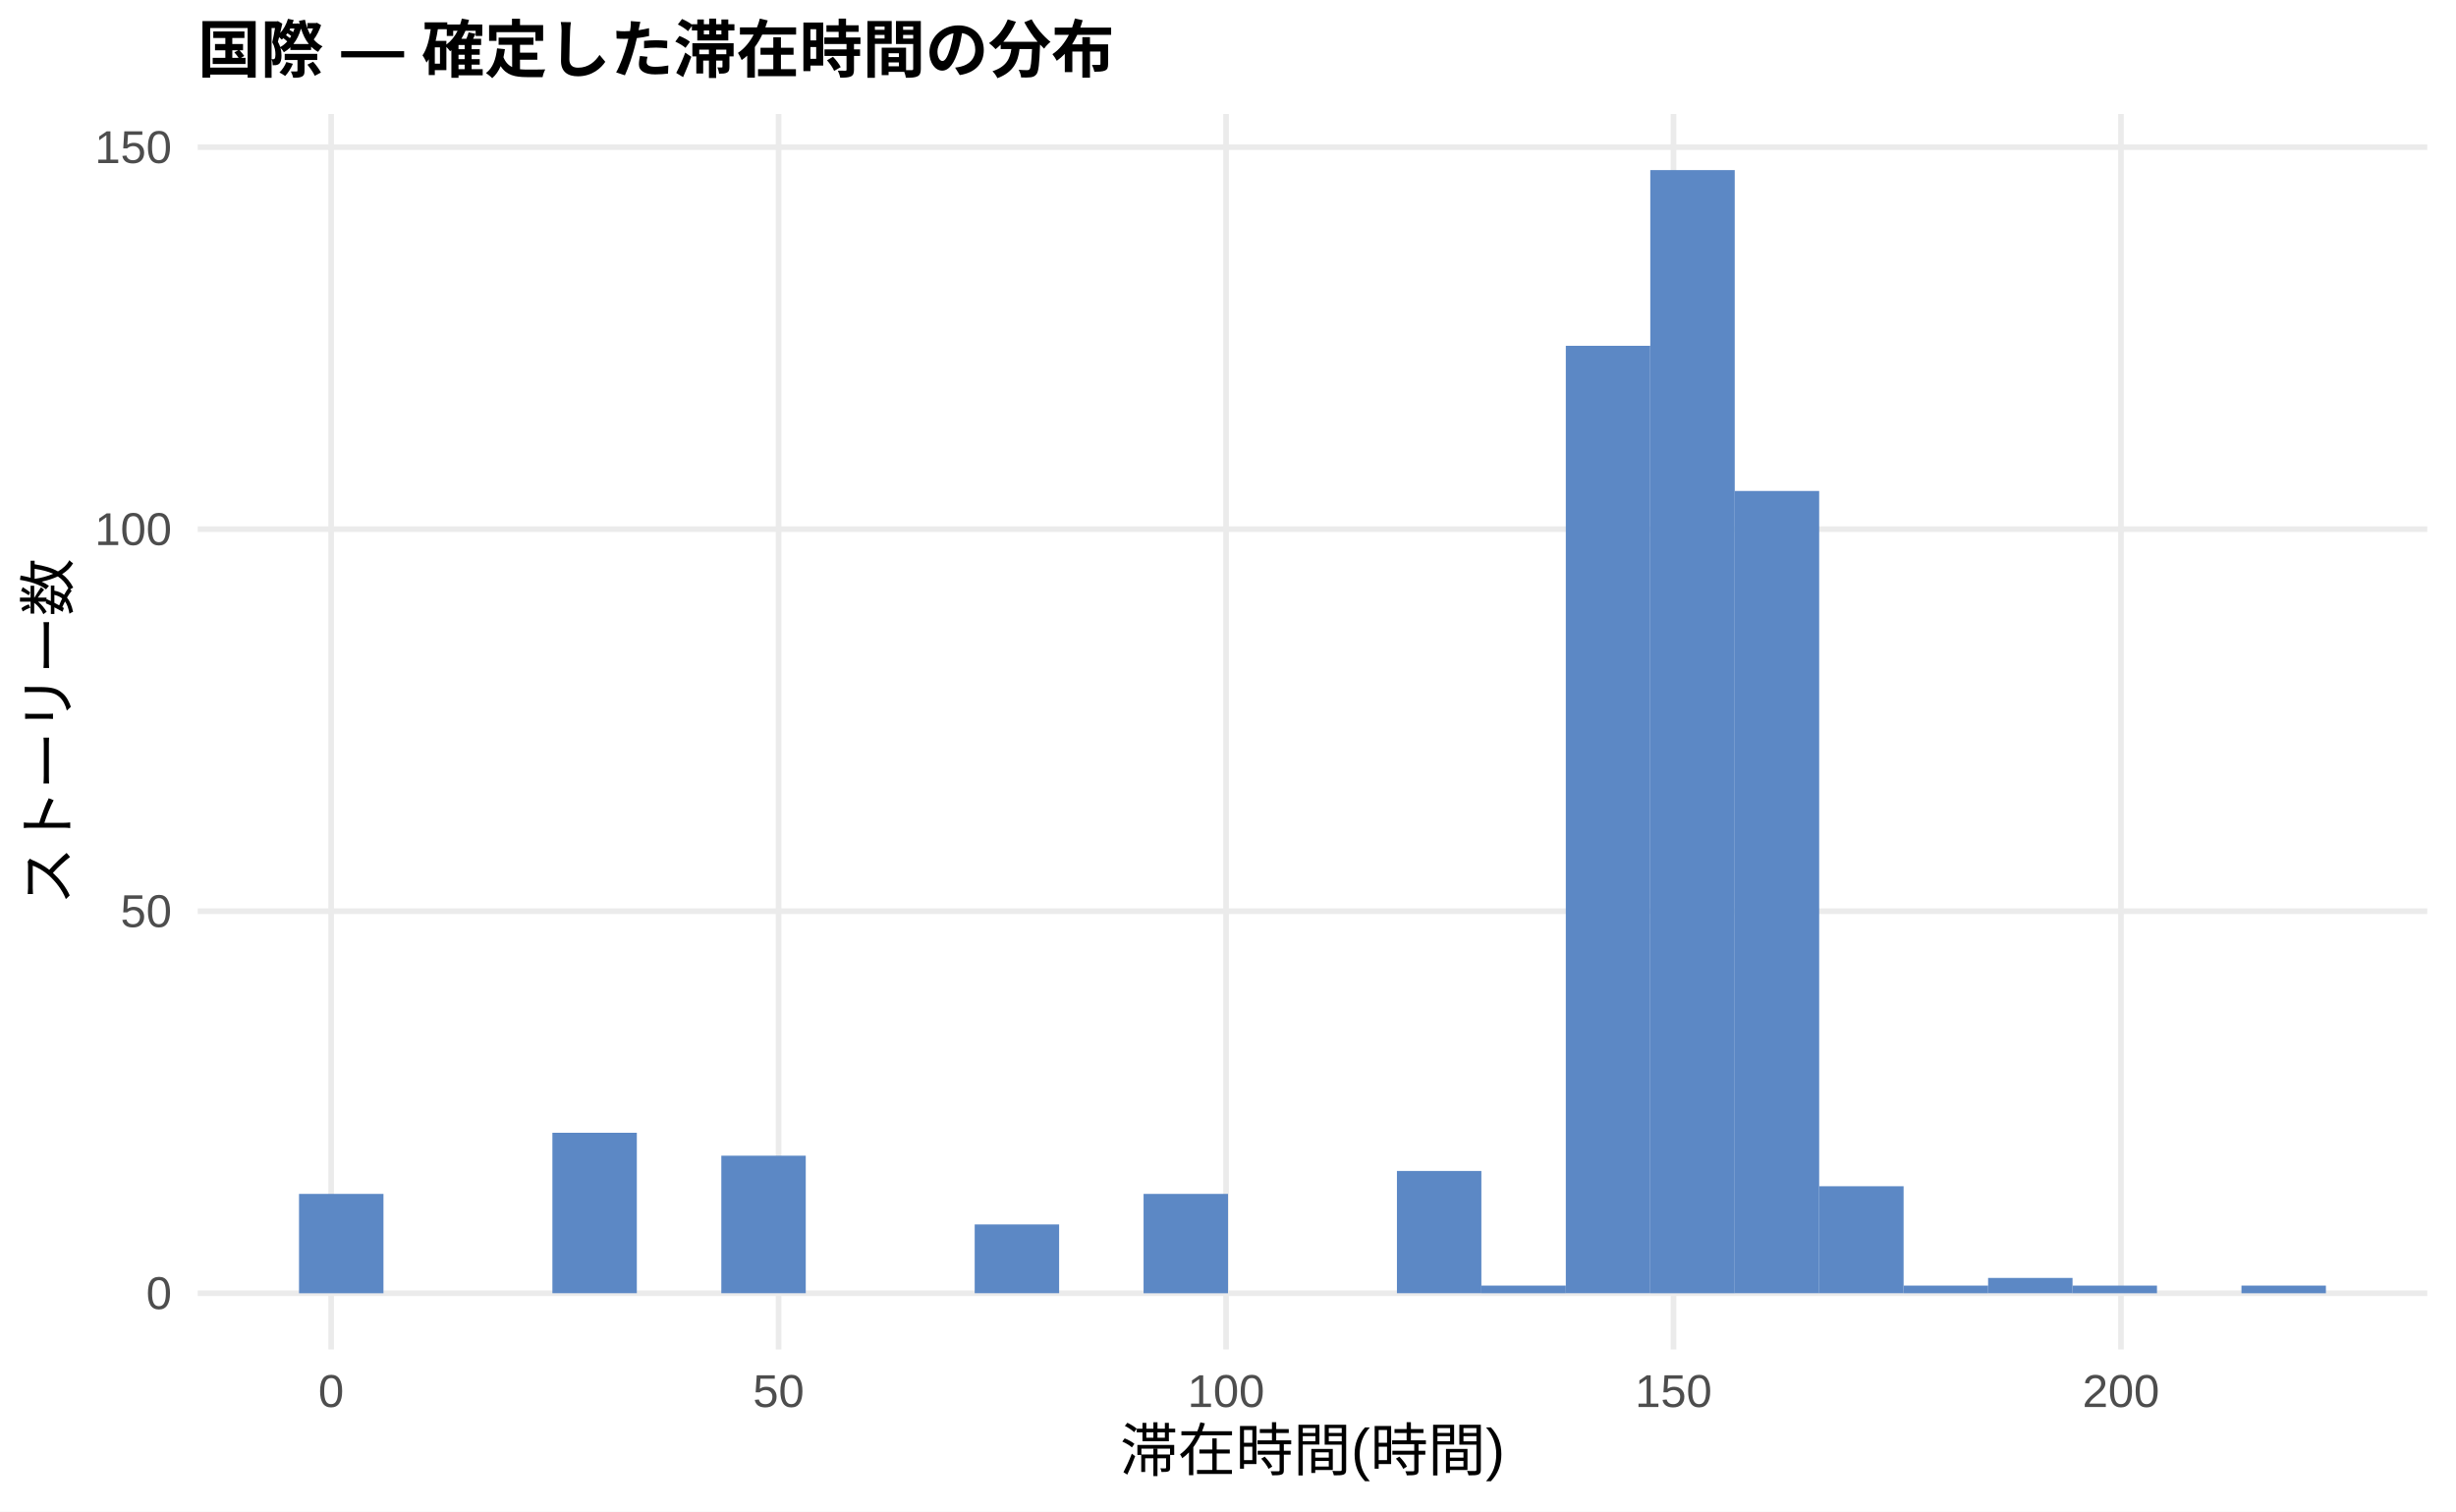
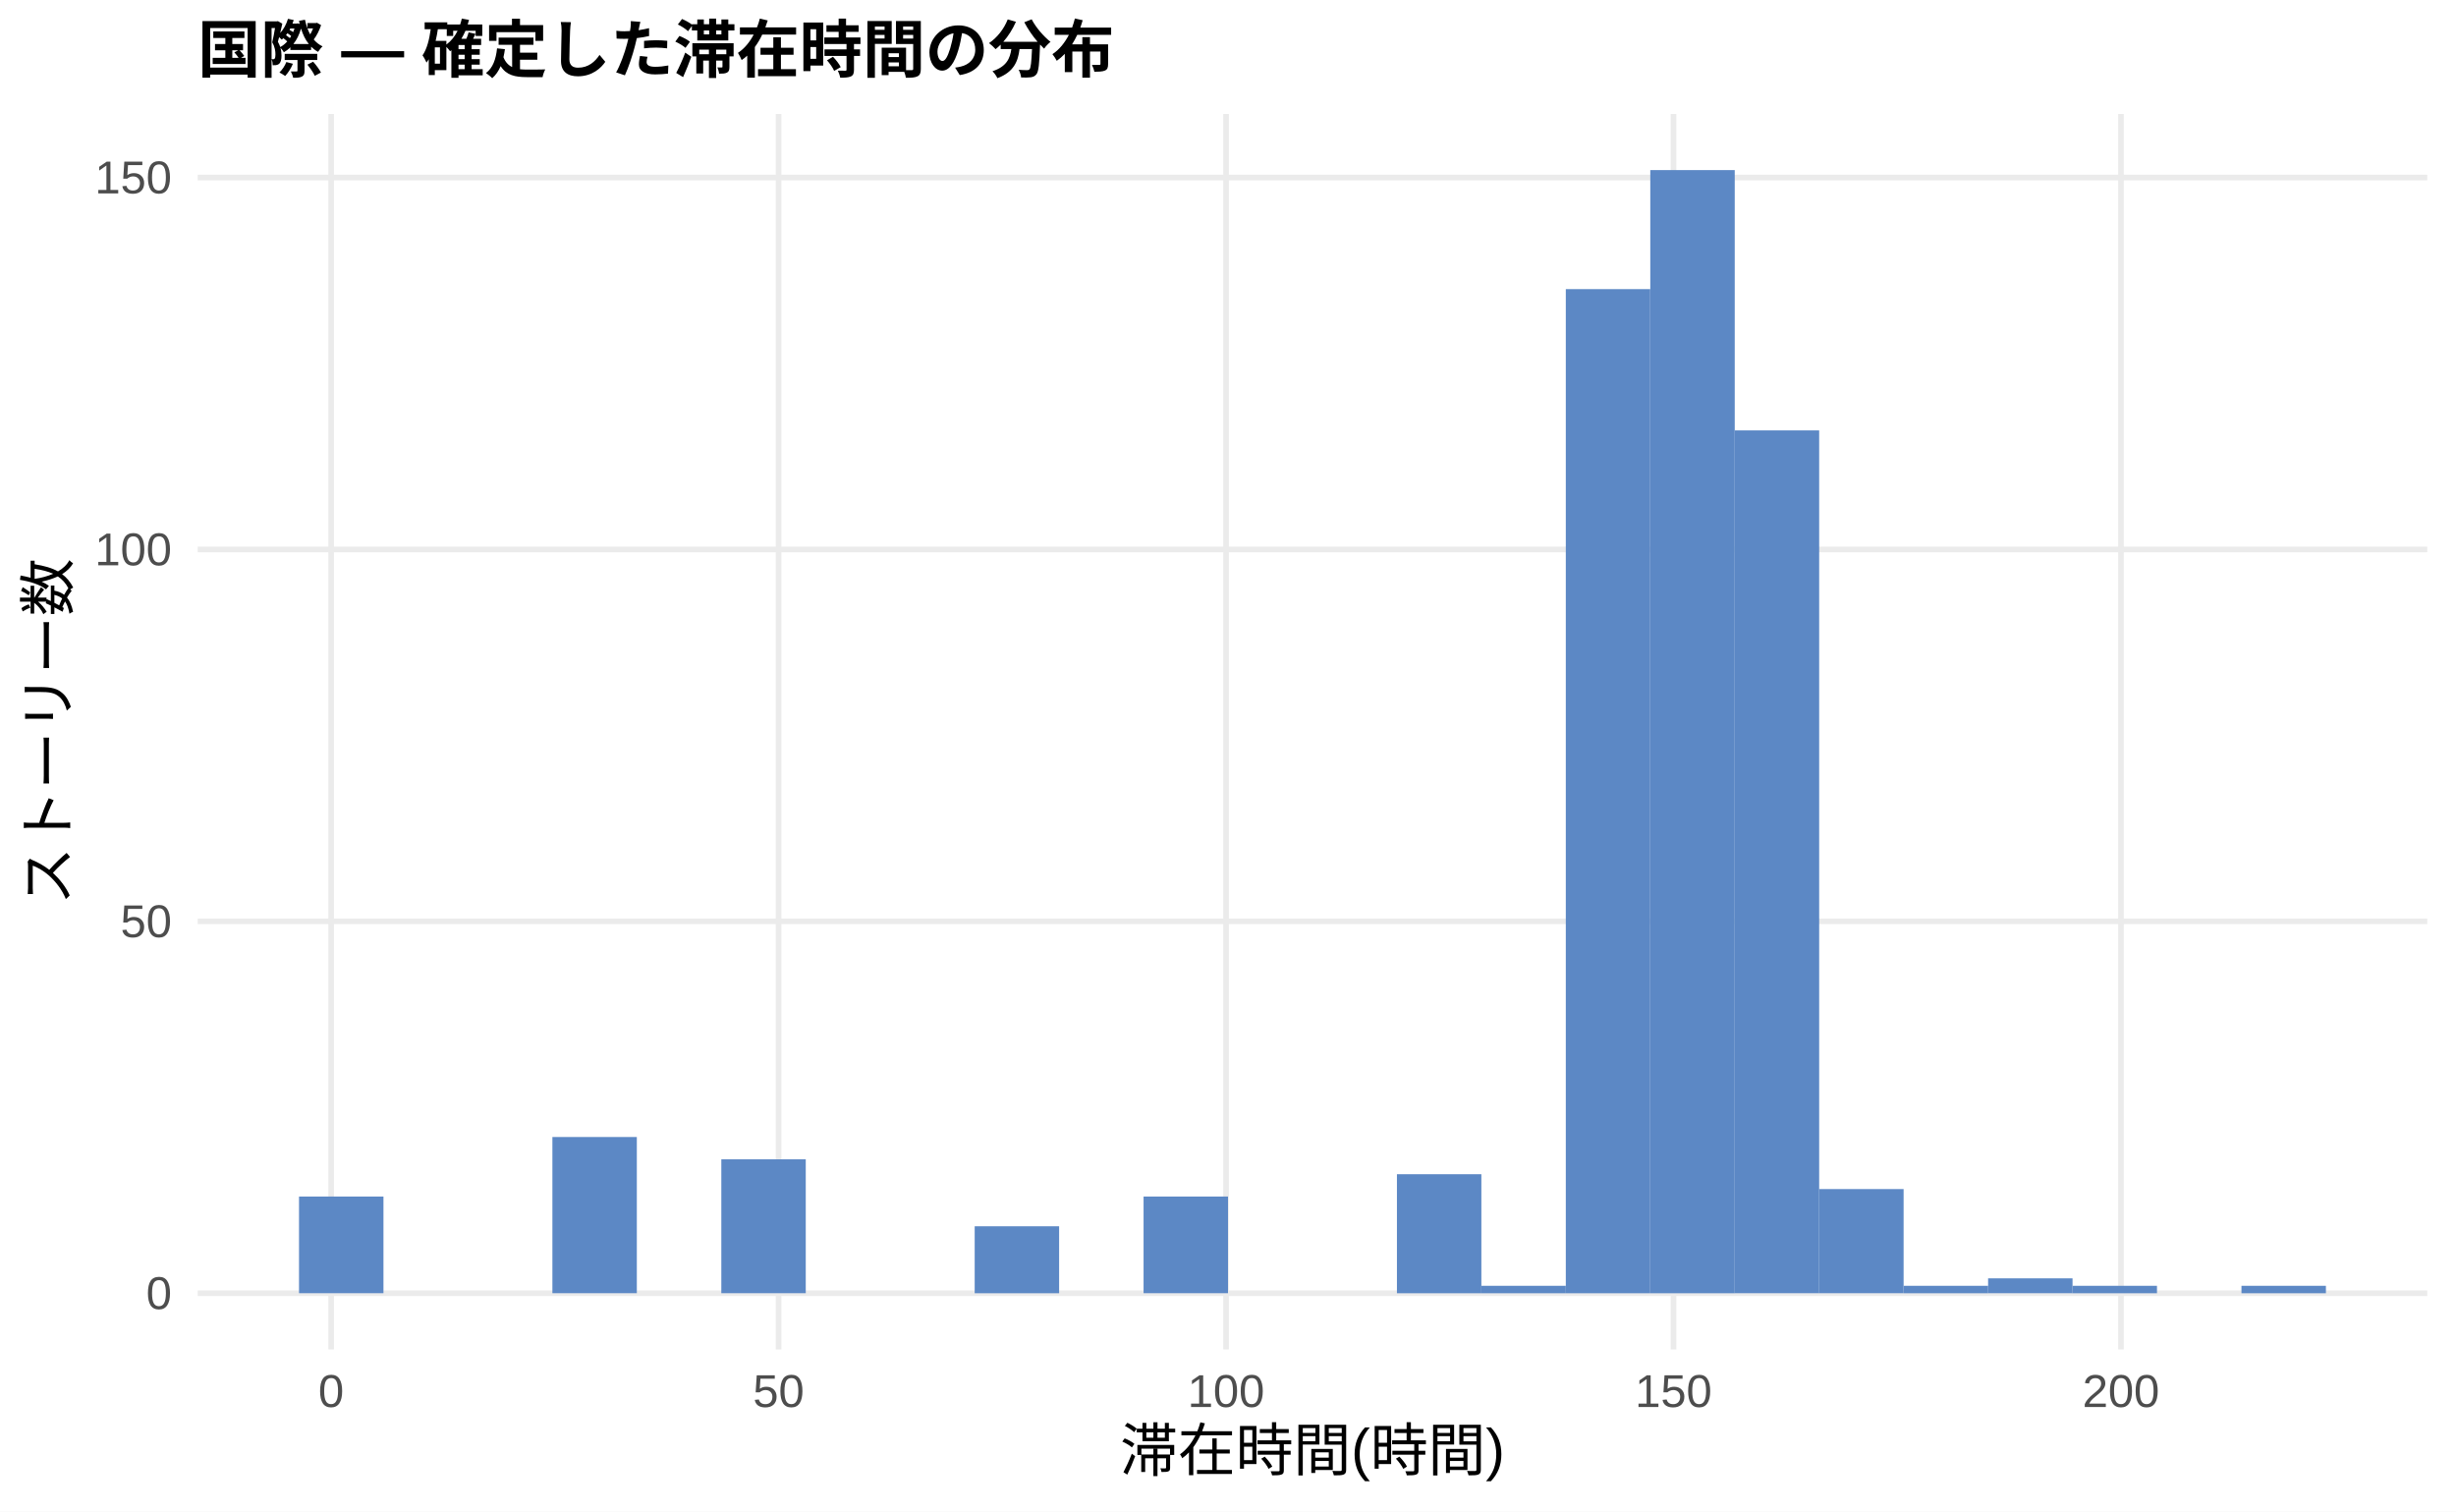
<svg xmlns="http://www.w3.org/2000/svg" width="468.00pt" height="288.00pt" viewBox="0 0 468.00 288.00">
  <g class="svglite">
    <defs>
      <style type="text/css">
    .svglite line, .svglite polyline, .svglite polygon, .svglite path, .svglite rect, .svglite circle {
      fill: none;
      stroke: #000000;
      stroke-linecap: round;
      stroke-linejoin: round;
      stroke-miterlimit: 10.00;
    }
    .svglite text {
      white-space: pre;
    }
    .svglite g.glyphgroup path {
      fill: inherit;
      stroke: none;
    }
  </style>
    </defs>
    <rect width="100%" height="100%" style="stroke: none; fill: #FFFFFF;" />
    <defs>
      <clipPath id="cpMC4wMHw0NjguMDB8MC4wMHwyODguMDA=">
        <rect x="0.00" y="0.00" width="468.00" height="288.00" />
      </clipPath>
    </defs>
    <g clip-path="url(#cpMC4wMHw0NjguMDB8MC4wMHwyODguMDA=)">
      <rect x="0.00" y="0.00" width="468.00" height="288.00" style="stroke-width: 1.07; stroke: none; fill: #FFFFFF;" />
    </g>
    <defs>
      <clipPath id="cpMzcuNjd8NDYyLjUyfDIxLjcxfDI1Ny4xMg==">
        <rect x="37.67" y="21.71" width="424.85" height="235.41" />
      </clipPath>
    </defs>
    <g clip-path="url(#cpMzcuNjd8NDYyLjUyfDIxLjcxfDI1Ny4xMg==)">
      <polyline points="37.67,246.42 462.52,246.42 " style="stroke-width: 1.07; stroke: #EBEBEB; stroke-linecap: butt;" />
-       <polyline points="37.67,173.62 462.52,173.62 " style="stroke-width: 1.07; stroke: #EBEBEB; stroke-linecap: butt;" />
-       <polyline points="37.67,100.83 462.52,100.83 " style="stroke-width: 1.07; stroke: #EBEBEB; stroke-linecap: butt;" />
-       <polyline points="37.67,28.04 462.52,28.04 " style="stroke-width: 1.07; stroke: #EBEBEB; stroke-linecap: butt;" />
+       <polyline points="37.67,175.55 462.52,175.55 " style="stroke-width: 1.07; stroke: #EBEBEB; stroke-linecap: butt;" />
+       <polyline points="37.67,104.69 462.52,104.69 " style="stroke-width: 1.07; stroke: #EBEBEB; stroke-linecap: butt;" />
+       <polyline points="37.67,33.83 462.52,33.83 " style="stroke-width: 1.07; stroke: #EBEBEB; stroke-linecap: butt;" />
      <polyline points="63.10,257.12 63.10,21.71 " style="stroke-width: 1.07; stroke: #EBEBEB; stroke-linecap: butt;" />
      <polyline points="148.36,257.12 148.36,21.71 " style="stroke-width: 1.07; stroke: #EBEBEB; stroke-linecap: butt;" />
      <polyline points="233.63,257.12 233.63,21.71 " style="stroke-width: 1.07; stroke: #EBEBEB; stroke-linecap: butt;" />
      <polyline points="318.89,257.12 318.89,21.71 " style="stroke-width: 1.07; stroke: #EBEBEB; stroke-linecap: butt;" />
      <polyline points="404.16,257.12 404.16,21.71 " style="stroke-width: 1.07; stroke: #EBEBEB; stroke-linecap: butt;" />
-       <rect x="56.98" y="227.49" width="16.09" height="18.93" style="stroke-width: 1.07; stroke: none; stroke-linecap: butt; stroke-linejoin: miter; fill: #5C88C5;" />
+       <rect x="56.98" y="227.99" width="16.09" height="18.42" style="stroke-width: 1.07; stroke: none; stroke-linecap: butt; stroke-linejoin: miter; fill: #5C88C5;" />
      <rect x="73.08" y="246.42" width="16.09" height="0.00" style="stroke-width: 1.07; stroke: none; stroke-linecap: butt; stroke-linejoin: miter; fill: #5C88C5;" />
      <rect x="89.17" y="246.42" width="16.09" height="0.00" style="stroke-width: 1.07; stroke: none; stroke-linecap: butt; stroke-linejoin: miter; fill: #5C88C5;" />
-       <rect x="105.26" y="215.84" width="16.09" height="30.57" style="stroke-width: 1.07; stroke: none; stroke-linecap: butt; stroke-linejoin: miter; fill: #5C88C5;" />
+       <rect x="105.26" y="216.65" width="16.09" height="29.76" style="stroke-width: 1.07; stroke: none; stroke-linecap: butt; stroke-linejoin: miter; fill: #5C88C5;" />
      <rect x="121.35" y="246.42" width="16.09" height="0.00" style="stroke-width: 1.07; stroke: none; stroke-linecap: butt; stroke-linejoin: miter; fill: #5C88C5;" />
-       <rect x="137.45" y="220.21" width="16.09" height="26.20" style="stroke-width: 1.07; stroke: none; stroke-linecap: butt; stroke-linejoin: miter; fill: #5C88C5;" />
+       <rect x="137.45" y="220.90" width="16.09" height="25.51" style="stroke-width: 1.07; stroke: none; stroke-linecap: butt; stroke-linejoin: miter; fill: #5C88C5;" />
      <rect x="153.54" y="246.42" width="16.09" height="0.00" style="stroke-width: 1.07; stroke: none; stroke-linecap: butt; stroke-linejoin: miter; fill: #5C88C5;" />
      <rect x="169.63" y="246.42" width="16.09" height="0.00" style="stroke-width: 1.07; stroke: none; stroke-linecap: butt; stroke-linejoin: miter; fill: #5C88C5;" />
-       <rect x="185.73" y="233.31" width="16.09" height="13.10" style="stroke-width: 1.07; stroke: none; stroke-linecap: butt; stroke-linejoin: miter; fill: #5C88C5;" />
+       <rect x="185.73" y="233.66" width="16.09" height="12.76" style="stroke-width: 1.07; stroke: none; stroke-linecap: butt; stroke-linejoin: miter; fill: #5C88C5;" />
      <rect x="201.82" y="246.42" width="16.09" height="0.00" style="stroke-width: 1.07; stroke: none; stroke-linecap: butt; stroke-linejoin: miter; fill: #5C88C5;" />
-       <rect x="217.91" y="227.49" width="16.09" height="18.93" style="stroke-width: 1.07; stroke: none; stroke-linecap: butt; stroke-linejoin: miter; fill: #5C88C5;" />
+       <rect x="217.91" y="227.99" width="16.09" height="18.42" style="stroke-width: 1.07; stroke: none; stroke-linecap: butt; stroke-linejoin: miter; fill: #5C88C5;" />
      <rect x="234.00" y="246.42" width="16.09" height="0.00" style="stroke-width: 1.07; stroke: none; stroke-linecap: butt; stroke-linejoin: miter; fill: #5C88C5;" />
      <rect x="250.10" y="246.42" width="16.09" height="0.00" style="stroke-width: 1.07; stroke: none; stroke-linecap: butt; stroke-linejoin: miter; fill: #5C88C5;" />
-       <rect x="266.19" y="223.12" width="16.09" height="23.29" style="stroke-width: 1.07; stroke: none; stroke-linecap: butt; stroke-linejoin: miter; fill: #5C88C5;" />
-       <rect x="282.28" y="244.96" width="16.09" height="1.46" style="stroke-width: 1.07; stroke: none; stroke-linecap: butt; stroke-linejoin: miter; fill: #5C88C5;" />
-       <rect x="298.37" y="65.89" width="16.09" height="180.52" style="stroke-width: 1.07; stroke: none; stroke-linecap: butt; stroke-linejoin: miter; fill: #5C88C5;" />
+       <rect x="266.19" y="223.74" width="16.09" height="22.68" style="stroke-width: 1.07; stroke: none; stroke-linecap: butt; stroke-linejoin: miter; fill: #5C88C5;" />
+       <rect x="282.28" y="245.00" width="16.09" height="1.42" style="stroke-width: 1.07; stroke: none; stroke-linecap: butt; stroke-linejoin: miter; fill: #5C88C5;" />
+       <rect x="298.37" y="55.09" width="16.09" height="191.33" style="stroke-width: 1.07; stroke: none; stroke-linecap: butt; stroke-linejoin: miter; fill: #5C88C5;" />
      <rect x="314.47" y="32.41" width="16.09" height="214.01" style="stroke-width: 1.07; stroke: none; stroke-linecap: butt; stroke-linejoin: miter; fill: #5C88C5;" />
-       <rect x="330.56" y="93.55" width="16.09" height="152.86" style="stroke-width: 1.07; stroke: none; stroke-linecap: butt; stroke-linejoin: miter; fill: #5C88C5;" />
-       <rect x="346.65" y="226.03" width="16.09" height="20.38" style="stroke-width: 1.07; stroke: none; stroke-linecap: butt; stroke-linejoin: miter; fill: #5C88C5;" />
-       <rect x="362.75" y="244.96" width="16.09" height="1.46" style="stroke-width: 1.07; stroke: none; stroke-linecap: butt; stroke-linejoin: miter; fill: #5C88C5;" />
-       <rect x="378.84" y="243.50" width="16.09" height="2.91" style="stroke-width: 1.07; stroke: none; stroke-linecap: butt; stroke-linejoin: miter; fill: #5C88C5;" />
-       <rect x="394.93" y="244.96" width="16.09" height="1.46" style="stroke-width: 1.07; stroke: none; stroke-linecap: butt; stroke-linejoin: miter; fill: #5C88C5;" />
+       <rect x="330.56" y="82.01" width="16.09" height="164.40" style="stroke-width: 1.07; stroke: none; stroke-linecap: butt; stroke-linejoin: miter; fill: #5C88C5;" />
+       <rect x="346.65" y="226.57" width="16.09" height="19.84" style="stroke-width: 1.07; stroke: none; stroke-linecap: butt; stroke-linejoin: miter; fill: #5C88C5;" />
+       <rect x="362.75" y="245.00" width="16.09" height="1.42" style="stroke-width: 1.07; stroke: none; stroke-linecap: butt; stroke-linejoin: miter; fill: #5C88C5;" />
+       <rect x="378.84" y="243.58" width="16.09" height="2.83" style="stroke-width: 1.07; stroke: none; stroke-linecap: butt; stroke-linejoin: miter; fill: #5C88C5;" />
+       <rect x="394.93" y="245.00" width="16.09" height="1.42" style="stroke-width: 1.07; stroke: none; stroke-linecap: butt; stroke-linejoin: miter; fill: #5C88C5;" />
      <rect x="411.02" y="246.42" width="16.09" height="0.00" style="stroke-width: 1.07; stroke: none; stroke-linecap: butt; stroke-linejoin: miter; fill: #5C88C5;" />
-       <rect x="427.12" y="244.96" width="16.09" height="1.46" style="stroke-width: 1.07; stroke: none; stroke-linecap: butt; stroke-linejoin: miter; fill: #5C88C5;" />
+       <rect x="427.12" y="245.00" width="16.09" height="1.42" style="stroke-width: 1.07; stroke: none; stroke-linecap: butt; stroke-linejoin: miter; fill: #5C88C5;" />
    </g>
    <g clip-path="url(#cpMC4wMHw0NjguMDB8MC4wMHwyODguMDA=)">
      <text x="32.74" y="249.44" text-anchor="end" style="font-size: 8.80px;fill: #4D4D4D; font-family: &quot;Liberation Sans&quot;;" textLength="4.89px" lengthAdjust="spacingAndGlyphs">0</text>
-       <text x="32.74" y="176.65" text-anchor="end" style="font-size: 8.80px;fill: #4D4D4D; font-family: &quot;Liberation Sans&quot;;" textLength="9.78px" lengthAdjust="spacingAndGlyphs">50</text>
-       <text x="32.74" y="103.86" text-anchor="end" style="font-size: 8.80px;fill: #4D4D4D; font-family: &quot;Liberation Sans&quot;;" textLength="14.67px" lengthAdjust="spacingAndGlyphs">100</text>
-       <text x="32.74" y="31.07" text-anchor="end" style="font-size: 8.80px;fill: #4D4D4D; font-family: &quot;Liberation Sans&quot;;" textLength="14.67px" lengthAdjust="spacingAndGlyphs">150</text>
+       <text x="32.74" y="178.58" text-anchor="end" style="font-size: 8.80px;fill: #4D4D4D; font-family: &quot;Liberation Sans&quot;;" textLength="9.78px" lengthAdjust="spacingAndGlyphs">50</text>
+       <text x="32.74" y="107.72" text-anchor="end" style="font-size: 8.80px;fill: #4D4D4D; font-family: &quot;Liberation Sans&quot;;" textLength="14.67px" lengthAdjust="spacingAndGlyphs">100</text>
+       <text x="32.74" y="36.85" text-anchor="end" style="font-size: 8.80px;fill: #4D4D4D; font-family: &quot;Liberation Sans&quot;;" textLength="14.67px" lengthAdjust="spacingAndGlyphs">150</text>
      <text x="63.10" y="268.10" text-anchor="middle" style="font-size: 8.80px;fill: #4D4D4D; font-family: &quot;Liberation Sans&quot;;" textLength="4.89px" lengthAdjust="spacingAndGlyphs">0</text>
      <text x="148.36" y="268.10" text-anchor="middle" style="font-size: 8.80px;fill: #4D4D4D; font-family: &quot;Liberation Sans&quot;;" textLength="9.78px" lengthAdjust="spacingAndGlyphs">50</text>
      <text x="233.63" y="268.10" text-anchor="middle" style="font-size: 8.80px;fill: #4D4D4D; font-family: &quot;Liberation Sans&quot;;" textLength="14.67px" lengthAdjust="spacingAndGlyphs">100</text>
      <text x="318.89" y="268.10" text-anchor="middle" style="font-size: 8.80px;fill: #4D4D4D; font-family: &quot;Liberation Sans&quot;;" textLength="14.67px" lengthAdjust="spacingAndGlyphs">150</text>
      <text x="404.16" y="268.10" text-anchor="middle" style="font-size: 8.80px;fill: #4D4D4D; font-family: &quot;Liberation Sans&quot;;" textLength="14.67px" lengthAdjust="spacingAndGlyphs">200</text>
      <text x="250.10" y="280.24" text-anchor="middle" style="font-size: 11.00px; font-family: &quot;Liberation Sans&quot;;" textLength="73.31px" lengthAdjust="spacingAndGlyphs">滞在時間(時間)</text>
      <text transform="translate(13.05,139.41) rotate(-90)" text-anchor="middle" style="font-size: 11.00px; font-family: &quot;Liberation Sans&quot;;" textLength="66.00px" lengthAdjust="spacingAndGlyphs">ストーリー数</text>
      <text x="37.67" y="13.74" style="font-size: 12.00px; font-weight: bold; font-family: &quot;Liberation Sans&quot;;" textLength="174.66px" lengthAdjust="spacingAndGlyphs">国際 — 確定した滞在時間の分布</text>
    </g>
  </g>
</svg>
